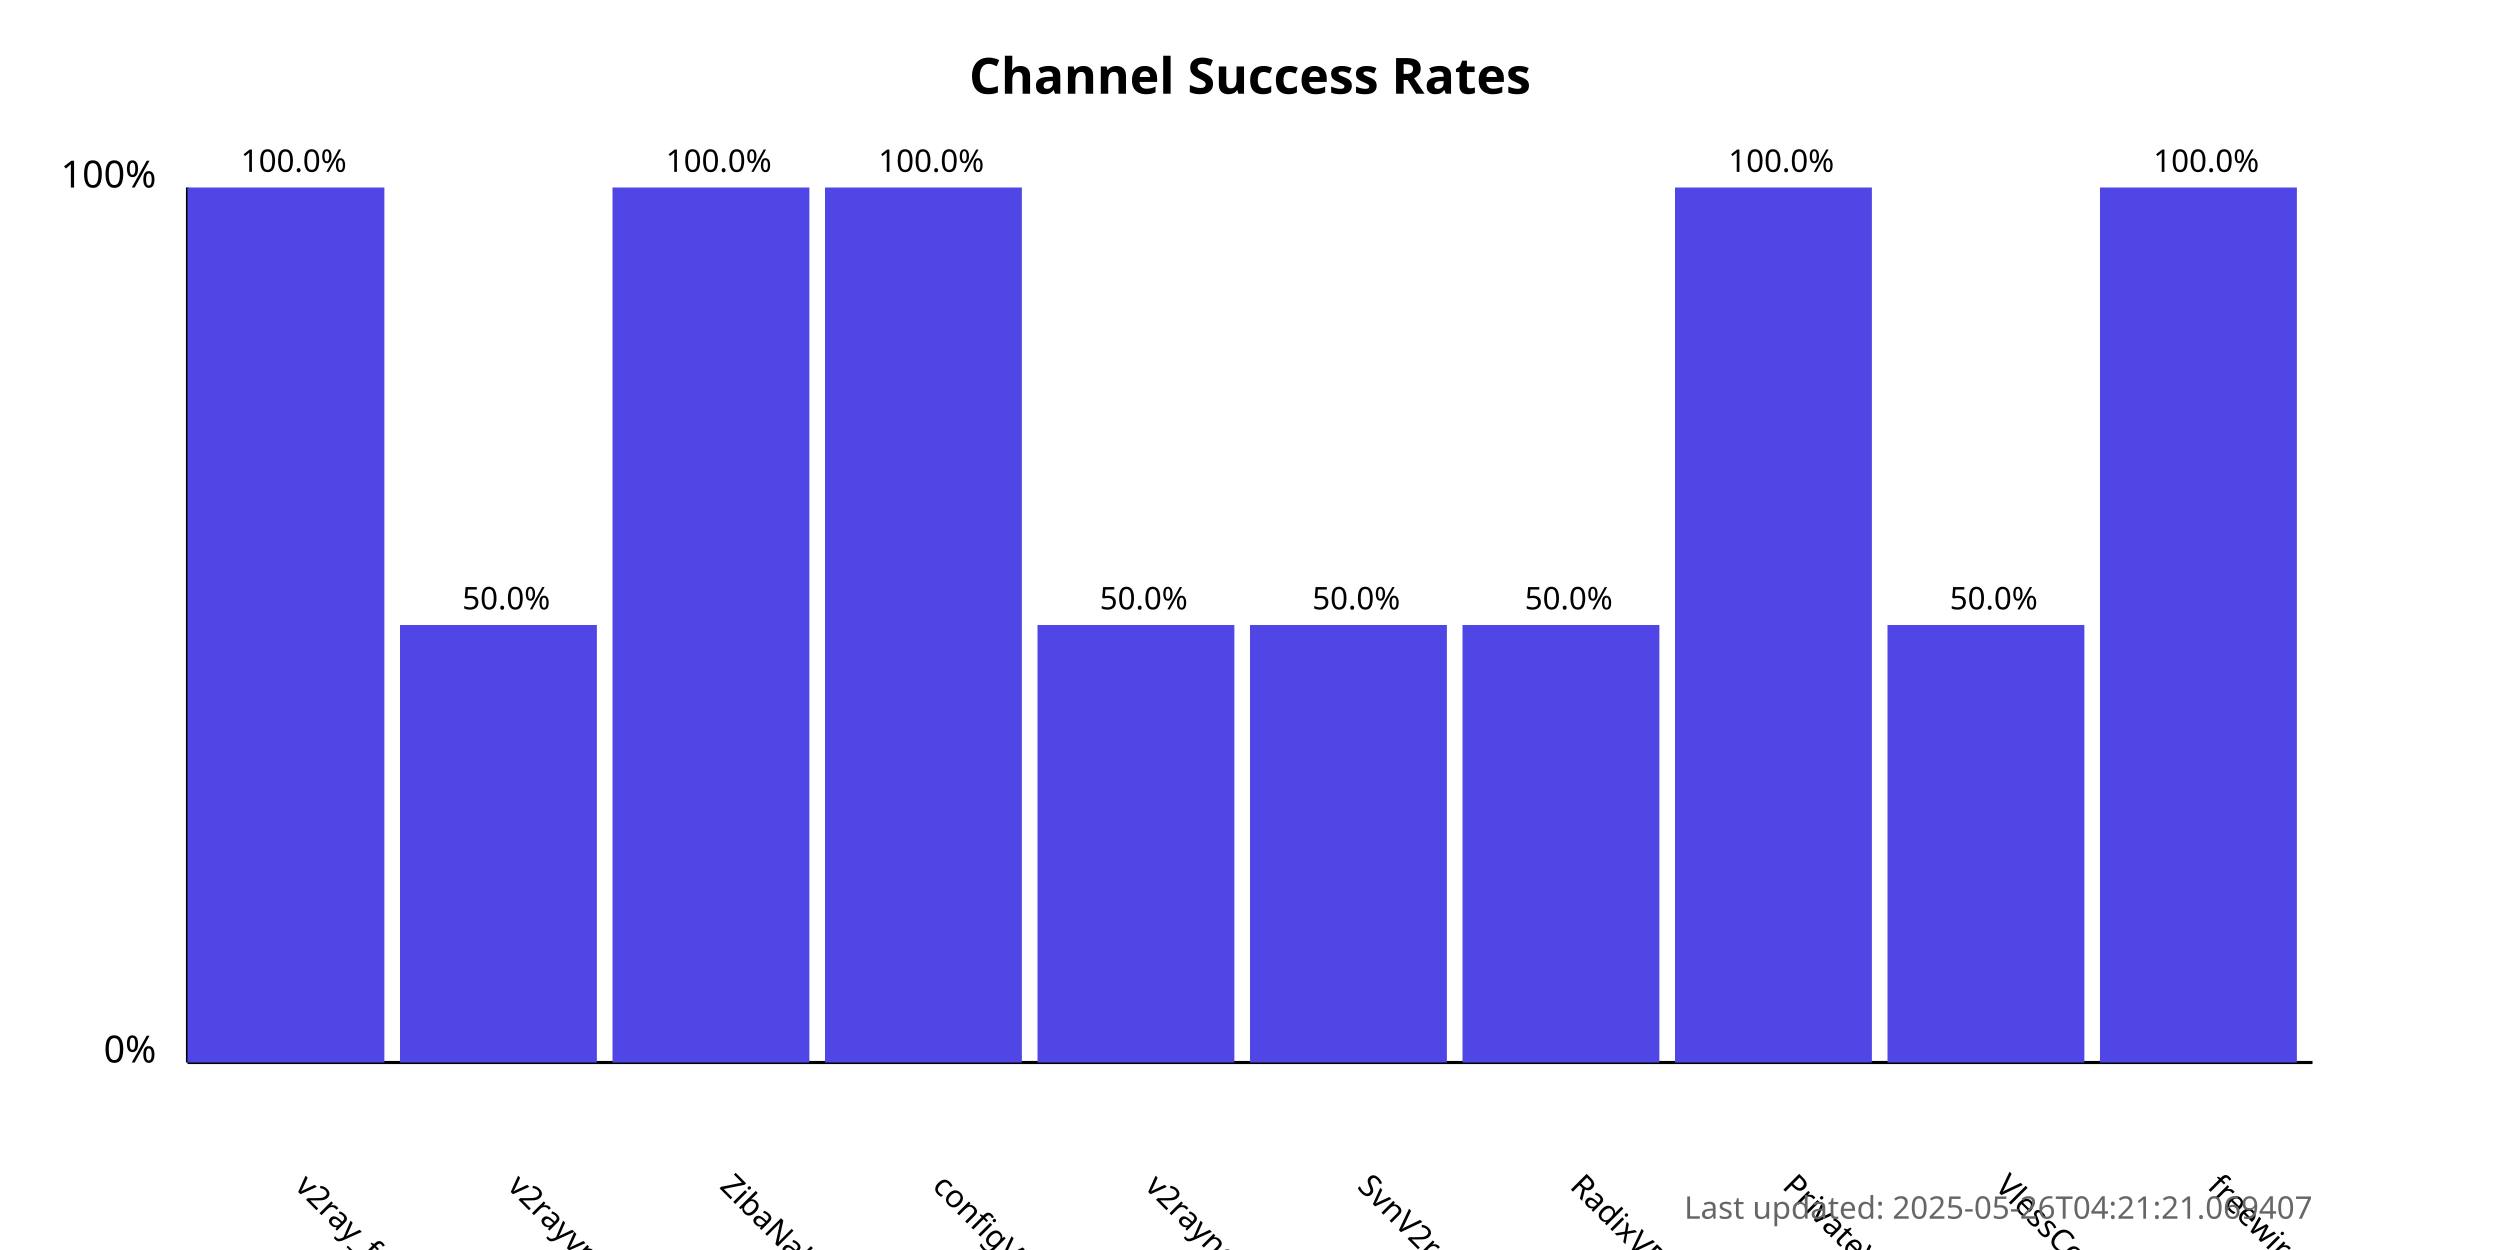
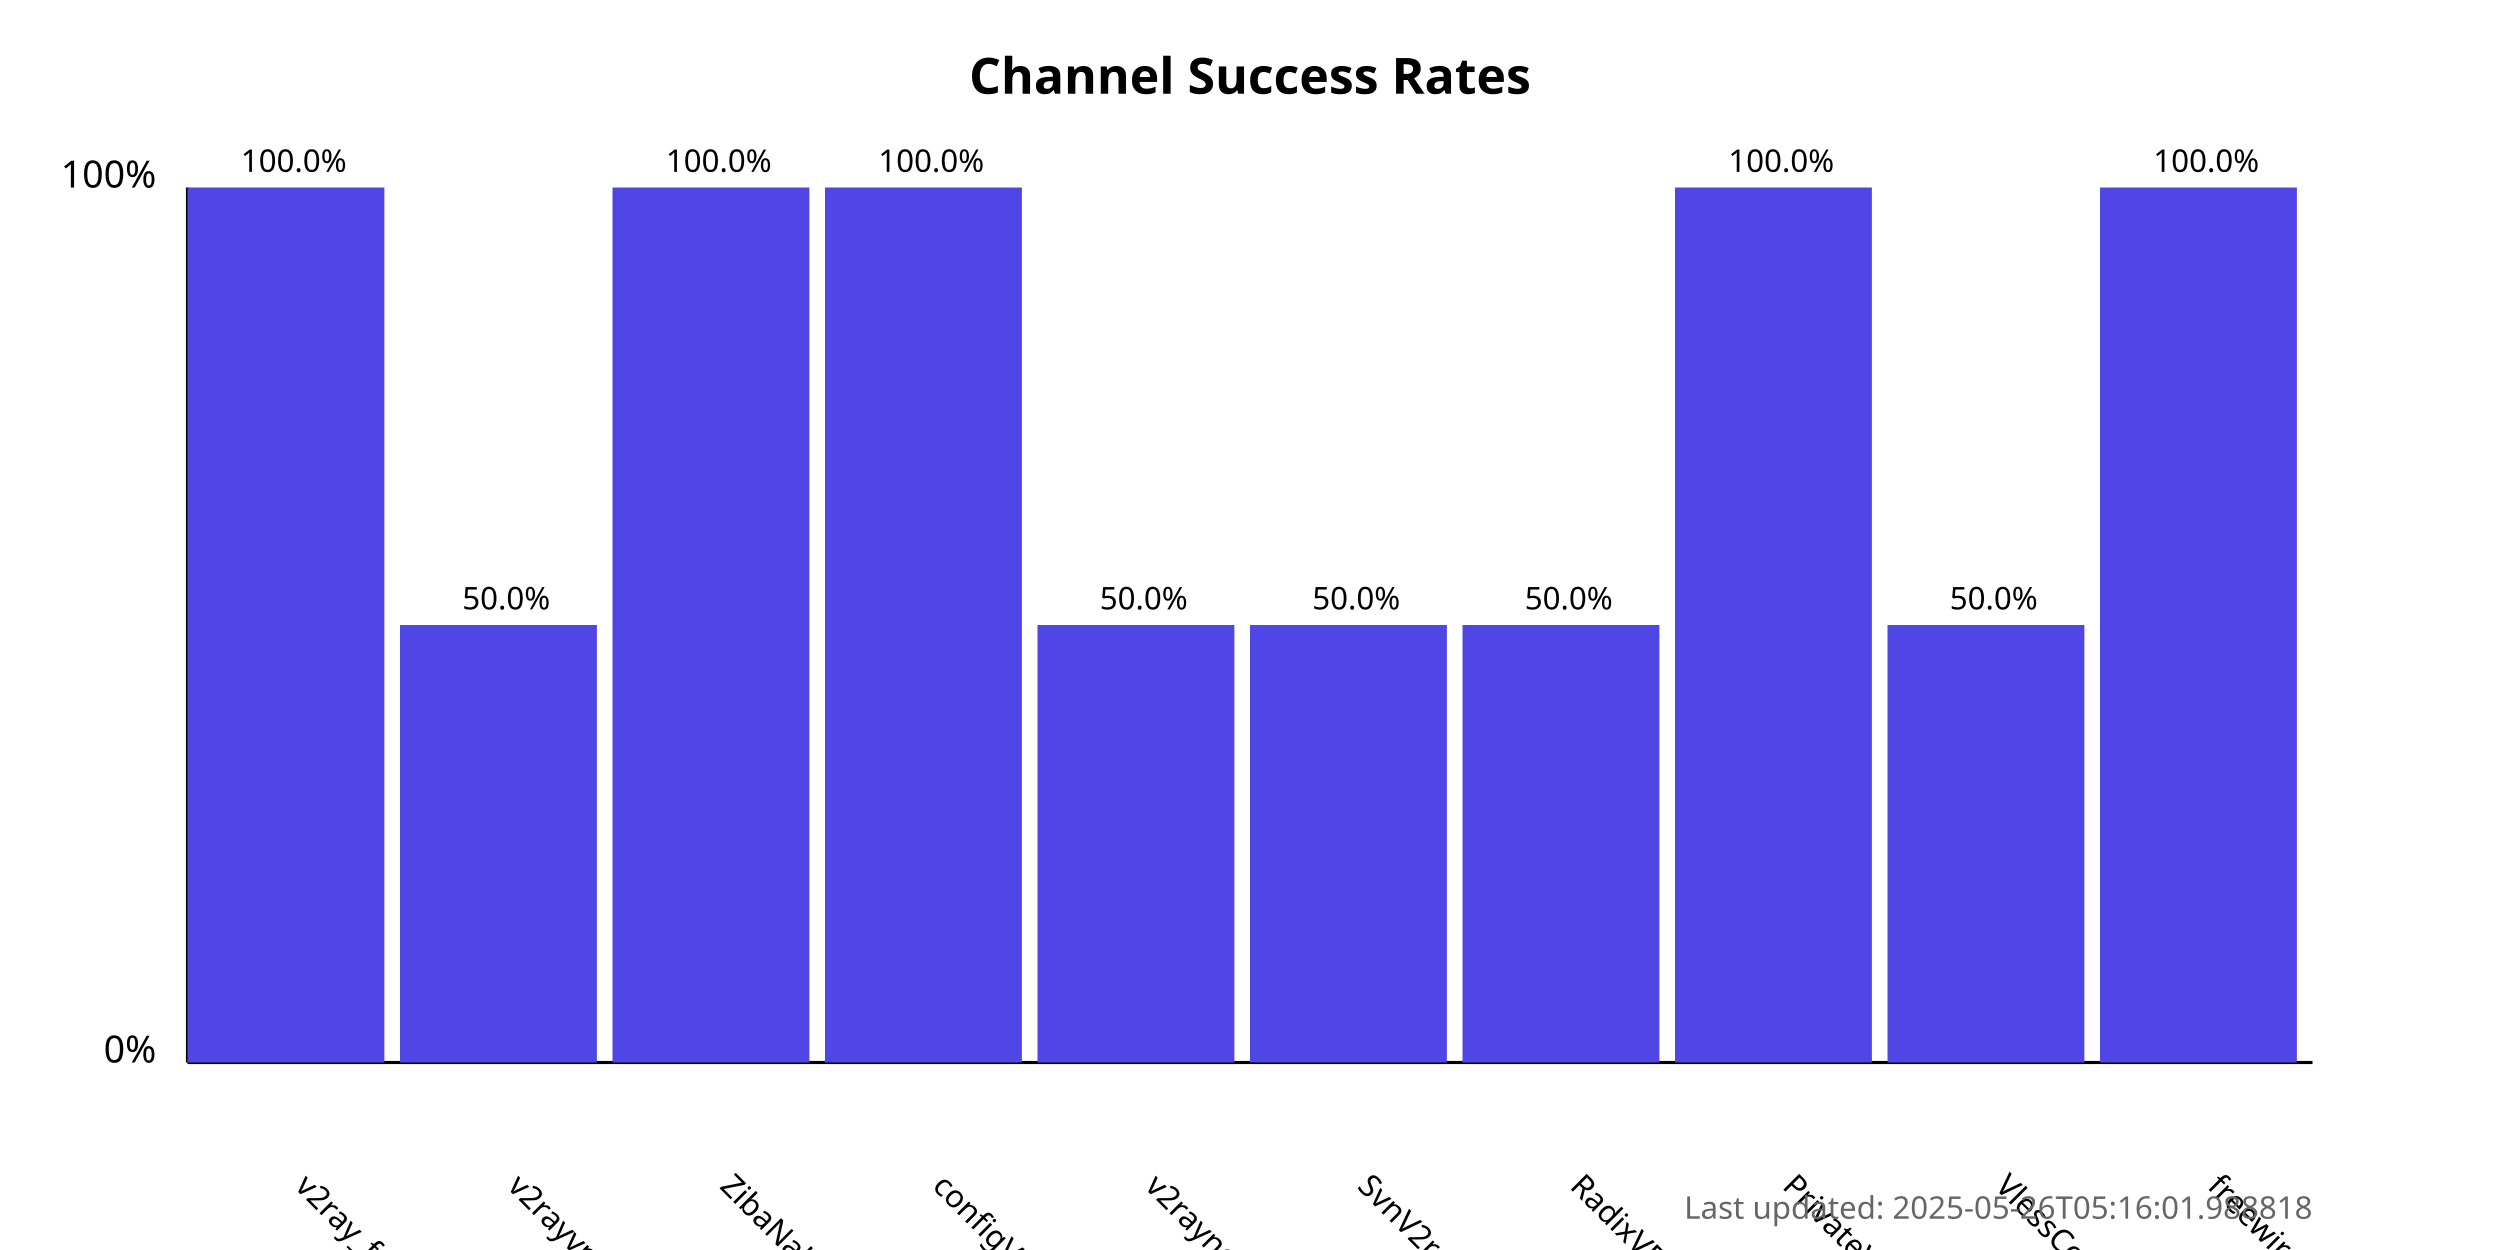
<svg xmlns="http://www.w3.org/2000/svg" width="800" height="400">
  <style>
            .chart-title { font: bold 16px sans-serif; }
            .axis-label { font: 12px sans-serif; }
            .tick-label { font: 10px sans-serif; }
            .bar { fill: #4f46e5; }
            .bar:hover { fill: #6366f1; }
            .timestamp { font: 10px sans-serif; fill: #666; }
        </style>
  <text x="400.0" y="30" text-anchor="middle" class="chart-title">
            Channel Success Rates
        </text>
  <line x1="60" y1="340" x2="60" y2="60" stroke="black" stroke-width="1" />
  <line x1="60" y1="340" x2="740" y2="340" stroke="black" stroke-width="1" />
  <text x="50" y="340" text-anchor="end" class="axis-label">0%</text>
  <text x="50" y="60" text-anchor="end" class="axis-label">100%</text>
  <g>
    <rect x="60" y="60.0" width="63.0" height="280.0" class="bar" />
    <text x="94.0" y="380" transform="rotate(45, 94.0, 380)" text-anchor="start" class="tick-label">
                v2ray_free_conf
            </text>
    <text x="94.0" y="55.0" text-anchor="middle" class="tick-label">
                100.0%
            </text>
  </g>
  <g>
    <rect x="128.0" y="200.0" width="63.0" height="140.0" class="bar" />
    <text x="162.0" y="380" transform="rotate(45, 162.0, 380)" text-anchor="start" class="tick-label">
                v2rayvpno
            </text>
    <text x="162.0" y="195.0" text-anchor="middle" class="tick-label">
                50.0%
            </text>
  </g>
  <g>
    <rect x="196.0" y="60.0" width="63.0" height="280.0" class="bar" />
    <text x="230.0" y="380" transform="rotate(45, 230.0, 380)" text-anchor="start" class="tick-label">
                ZibaNabz
            </text>
    <text x="230.0" y="55.0" text-anchor="middle" class="tick-label">
                100.0%
            </text>
  </g>
  <g>
    <rect x="264.0" y="60.0" width="63.0" height="280.0" class="bar" />
    <text x="298.0" y="380" transform="rotate(45, 298.0, 380)" text-anchor="start" class="tick-label">
                configV2rayForFree
            </text>
    <text x="298.0" y="55.0" text-anchor="middle" class="tick-label">
                100.0%
            </text>
  </g>
  <g>
    <rect x="332.0" y="200.0" width="63.0" height="140.0" class="bar" />
    <text x="366.0" y="380" transform="rotate(45, 366.0, 380)" text-anchor="start" class="tick-label">
                v2rayngvpn
            </text>
    <text x="366.0" y="195.0" text-anchor="middle" class="tick-label">
                50.0%
            </text>
  </g>
  <g>
    <rect x="400.0" y="200.0" width="63.0" height="140.0" class="bar" />
    <text x="434.0" y="380" transform="rotate(45, 434.0, 380)" text-anchor="start" class="tick-label">
                SvnV2ray
            </text>
    <text x="434.0" y="195.0" text-anchor="middle" class="tick-label">
                50.0%
            </text>
  </g>
  <g>
    <rect x="468.0" y="200.0" width="63.0" height="140.0" class="bar" />
    <text x="502.0" y="380" transform="rotate(45, 502.0, 380)" text-anchor="start" class="tick-label">
                RadixVPN
            </text>
    <text x="502.0" y="195.0" text-anchor="middle" class="tick-label">
                50.0%
            </text>
  </g>
  <g>
    <rect x="536.0" y="60.0" width="63.0" height="280.0" class="bar" />
    <text x="570.0" y="380" transform="rotate(45, 570.0, 380)" text-anchor="start" class="tick-label">
                PrivateVPNs
            </text>
    <text x="570.0" y="55.0" text-anchor="middle" class="tick-label">
                100.0%
            </text>
  </g>
  <g>
    <rect x="604.0" y="200.0" width="63.0" height="140.0" class="bar" />
    <text x="638.0" y="380" transform="rotate(45, 638.0, 380)" text-anchor="start" class="tick-label">
                VlessConfig
            </text>
    <text x="638.0" y="195.0" text-anchor="middle" class="tick-label">
                50.0%
            </text>
  </g>
  <g>
    <rect x="672.0" y="60.0" width="63.0" height="280.0" class="bar" />
    <text x="706.0" y="380" transform="rotate(45, 706.0, 380)" text-anchor="start" class="tick-label">
                freewireguard
            </text>
    <text x="706.0" y="55.0" text-anchor="middle" class="tick-label">
                100.0%
            </text>
  </g>
  <text x="740" y="390" text-anchor="end" class="timestamp">
-             Last updated: 2025-05-26T04:21:21.069407
+             Last updated: 2025-05-26T05:16:01.988818
        </text>
</svg>
